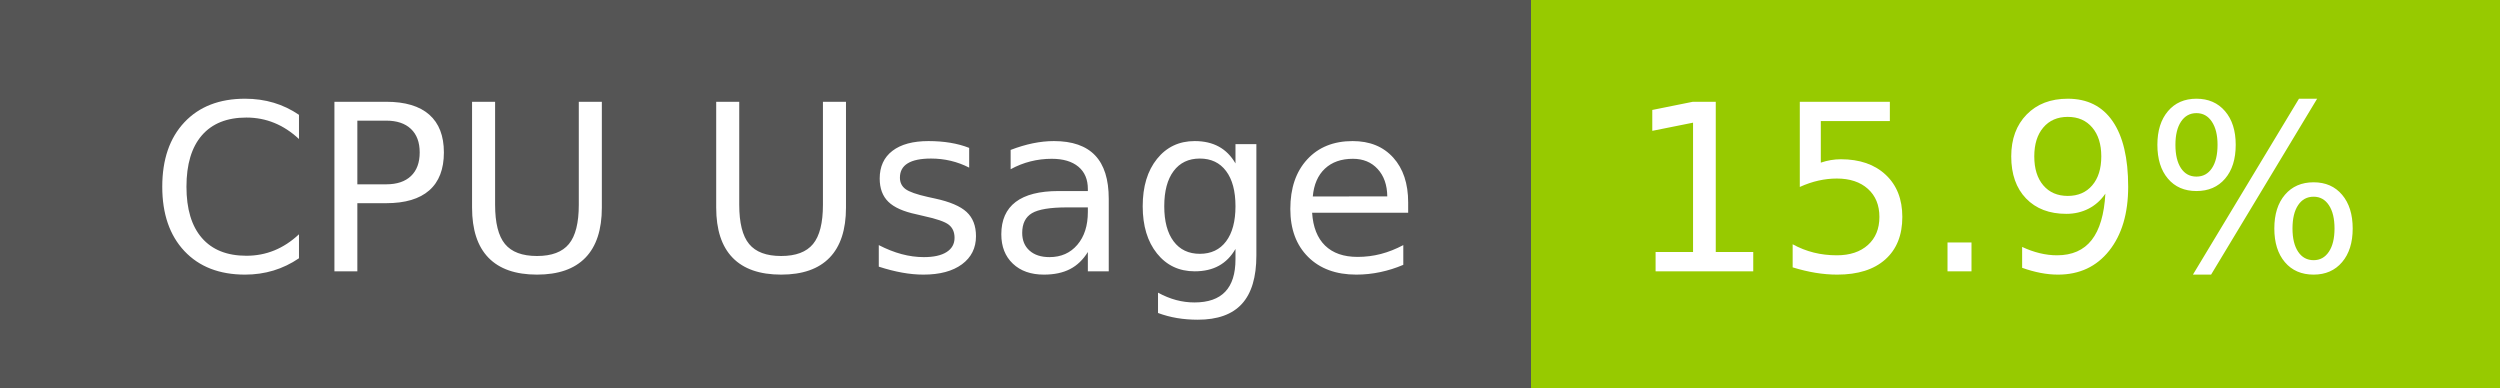
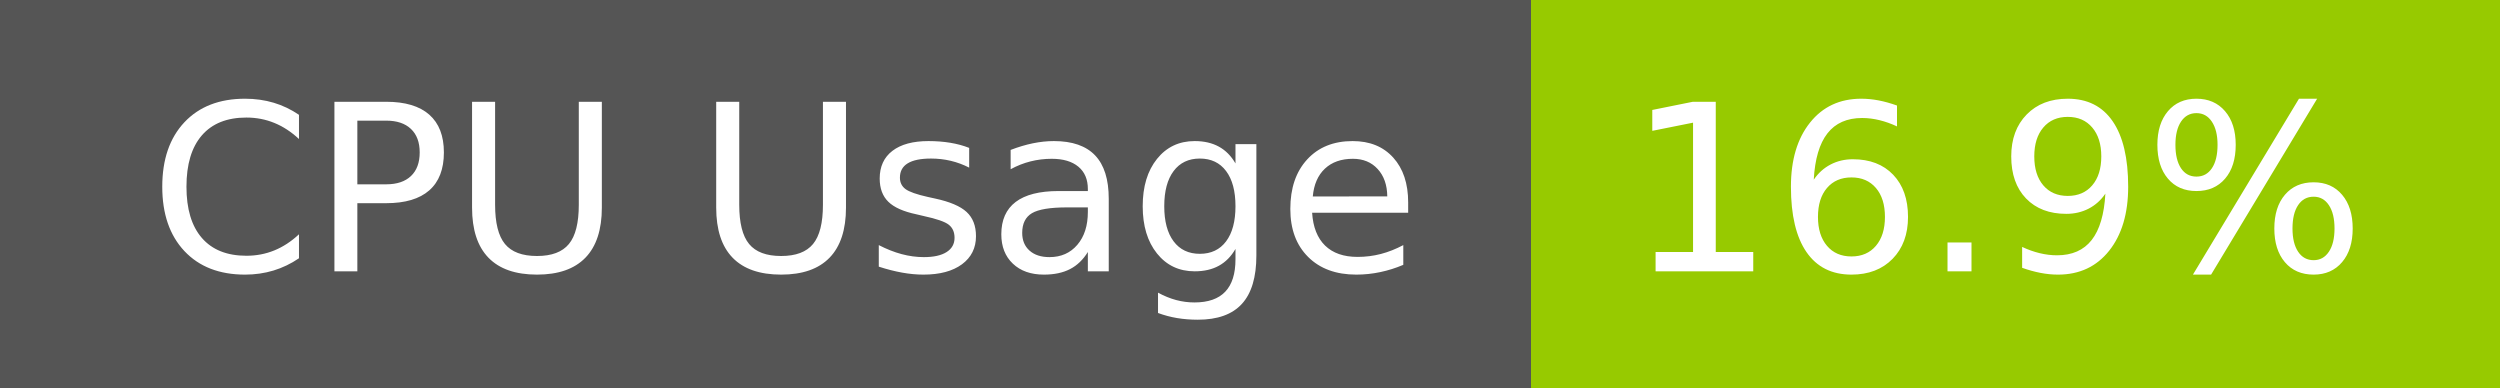
- <svg xmlns="http://www.w3.org/2000/svg" width="129" height="20" role="img" aria-label="CPU Usage: 15.9%">
+ <svg xmlns="http://www.w3.org/2000/svg" width="129" height="20" role="img" aria-label="CPU Usage: 16.9%">
  <g shape-rendering="crispEdges">
    <rect width="79" height="20" fill="#555" />
    <rect x="79" width="50" height="20" fill="#97ca00" />
  </g>
  <g fill="#fff" text-anchor="middle" font-family="Verdana,Geneva,DejaVu Sans,sans-serif" text-rendering="geometricPrecision" font-size="120">
    <text x="405" y="140" transform="scale(.1)" fill="#fff" textLength="665">CPU Usage</text>
-     <text x="1030" y="140" transform="scale(.1)" fill="#fff" textLength="390">15.9%</text>
+     <text x="1030" y="140" transform="scale(.1)" fill="#fff" textLength="390">16.9%</text>
  </g>
</svg>
